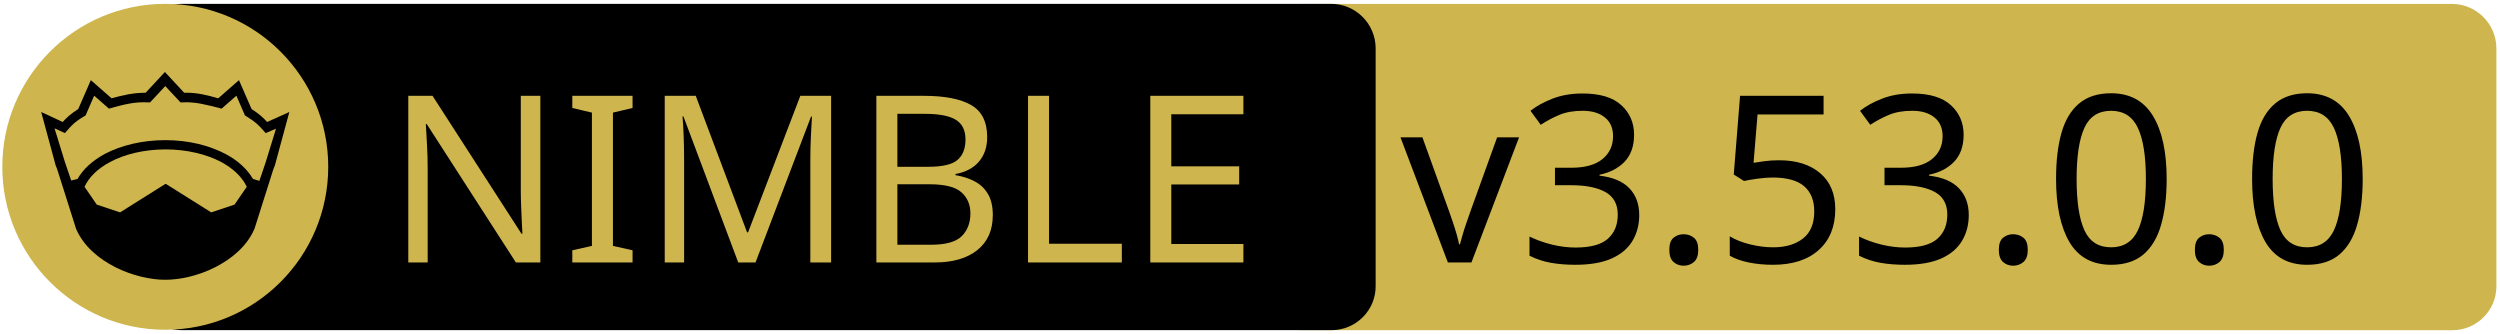
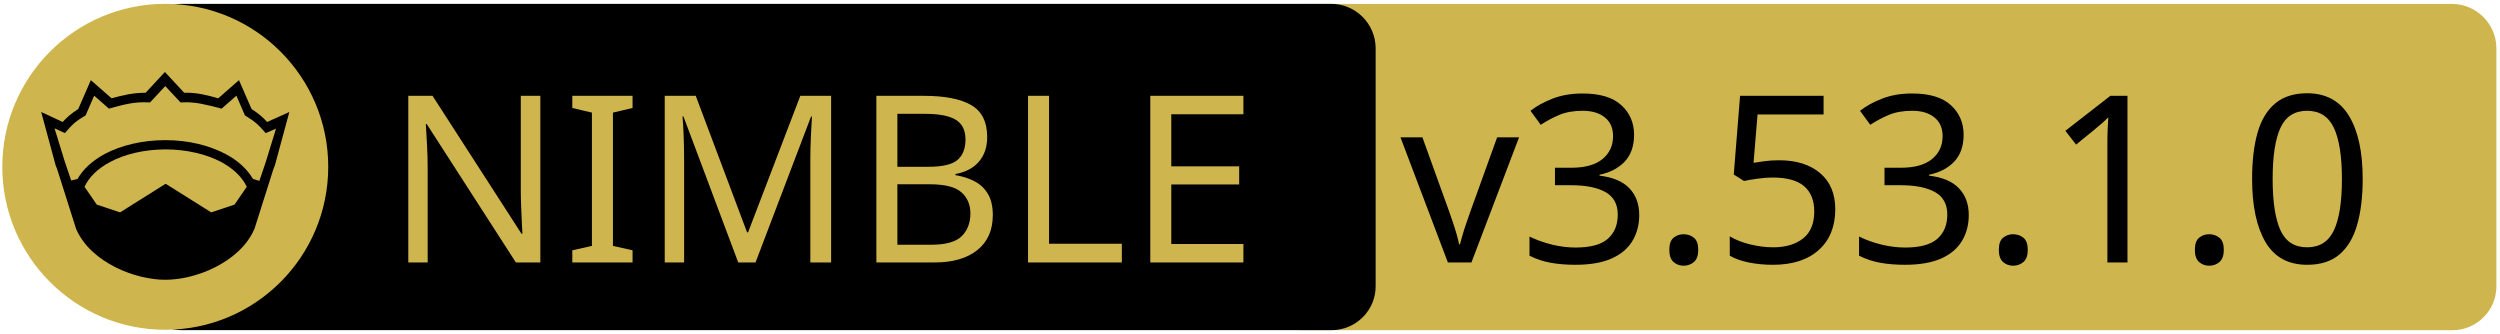
<svg xmlns="http://www.w3.org/2000/svg" xmlns:xlink="http://www.w3.org/1999/xlink" width="675" height="90" xml:space="preserve" version="1.1">
  <a xlink:href="https://github.com/arnetheduck/nim-sqlite3-abi">
    <g>
      <path fill="#CEB54D" id="svg_15" d="m662.123,89.159l-310.5,0c-6.6,0 -12,-5.4 -12,-12l0,-64.1c0,-6.6 5.4,-12 12,-12l310.4,0c6.6,0 12,5.4 12,12l0,64.1c0.1,6.6 -5.3,12 -11.9,12z" />
      <path id="svg_1" d="m359.524,89.139l-310.5,0c-6.6,0 -12,-5.4 -12,-12l0,-64.1c0,-6.6 5.4,-12 12,-12l310.4,0c6.6,0 12,5.4 12,12l0,64.1c0.1,6.6 -5.3,12 -11.9,12z" />
      <rect id="svg_2" fill="none" height="45.9" width="315.3" class="st0" y="24.539" x="60.224" />
      <circle id="svg_4" fill="#CEB54D" r="44" cy="45.039" cx="44.624" class="st1" />
      <g id="XMLID_4_">
        <path id="svg_5" d="m78.124,30.239l-3.9,14.4l-0.4,1l-5.1,16.1c0,0 0,0 0,0c-2,4.7 -6.1,8.1 -10.6,10.4c-4.5,2.3 -9.5,3.4 -13.5,3.4c-4,0 -8.9,-1.1 -13.5,-3.4c-4.5,-2.3 -8.6,-5.7 -10.6,-10.4c0,0 0,0 0,0l-5.1,-16.1l-0.4,-1l-3.9,-14.4l5.8,2.7c0.9,-1 2,-2.1 4.2,-3.5l3.4,-7.8l5.6,4.9c2.9,-0.8 5.8,-1.5 9.2,-1.5l5.2,-5.6l5.2,5.6c3.4,-0.1 6.4,0.7 9.2,1.5l5.6,-4.9l3.4,7.8c2.2,1.4 3.3,2.5 4.2,3.5l6,-2.7z" />
        <g id="XMLID_6_">
          <g id="svg_6">
            <path id="svg_7" fill="#CEB54D" d="m66.624,50.439l-3.3,4.8l-6.3,2.1l-12.1,-7.6c-0.1,-0.1 -0.3,-0.1 -0.4,0l-12.1,7.6l-6.3,-2.1l-3.3,-4.8c1.2,-2.6 3.5,-4.9 6.9,-6.7c3.9,-2.1 9.2,-3.4 15,-3.4c5.7,0 11,1.3 15,3.4c3.3,1.8 5.7,4.1 6.9,6.7z" class="st1" />
          </g>
          <g id="svg_8" />
        </g>
        <g id="XMLID_5_">
          <g id="svg_9">
            <path id="svg_10" fill="#CEB54D" d="m74.524,34.739l-2.8,9.1l-1.7,5l-1.6,-0.5c0,0 -0.1,0 -0.1,0c-1.6,-2.7 -4.2,-5.1 -7.5,-6.8c-4.4,-2.3 -10,-3.7 -16.2,-3.7c-6.2,0 -11.9,1.4 -16.3,3.7c-3.3,1.8 -5.9,4.1 -7.4,6.8c0,0 -0.1,0 -0.1,0l-1.6,0.4l-1.7,-5l-2.8,-9.1l2.8,1.3l0.6,-0.7c1.2,-1.3 1.8,-2.2 4.7,-3.9l0.3,-0.2l2.3,-5.3l4,3.5l0.7,-0.2c3.2,-0.9 6.3,-1.7 9.8,-1.5l0.6,0l4.1,-4.4l4.1,4.4l0.6,0c3.5,-0.2 6.5,0.7 9.8,1.5l0.7,0.2l4,-3.5l2.3,5.3l0.3,0.2c2.9,1.8 3.5,2.6 4.7,3.9l0.6,0.7l2.8,-1.2z" class="st1" />
          </g>
          <g id="svg_11" />
        </g>
      </g>
      <text x="-442" y="-350.021" id="svg_16" font-size="63px" font-family="'PT Sans Caption', 'Tahoma', 'Helvetica Neue Medium', 'PT Sans', sans-serif" fill="#CEB54D" class="st1 st2 st3" transform="matrix(1 0 0 1 546.13 420.879)">NIMBLE</text>
-       <text x="-168.0" y="-350.012" id="svg_17" font-size="63.012px" font-family="'PT Sans Caption', 'Tahoma', 'Helvetica Neue Medium', 'PT Sans', sans-serif" fill="#000000" class="st1 st2 st3" transform="matrix(1 0 0 1 546.13 420.879)">v3.53.0.0</text>
+       <text x="-168.0" y="-350.012" id="svg_17" font-size="63.012px" font-family="'PT Sans Caption', 'Tahoma', 'Helvetica Neue Medium', 'PT Sans', sans-serif" fill="#000000" class="st1 st2 st3" transform="matrix(1 0 0 1 546.13 420.879)">v3.53.1.0</text>
    </g>
  </a>
</svg>
